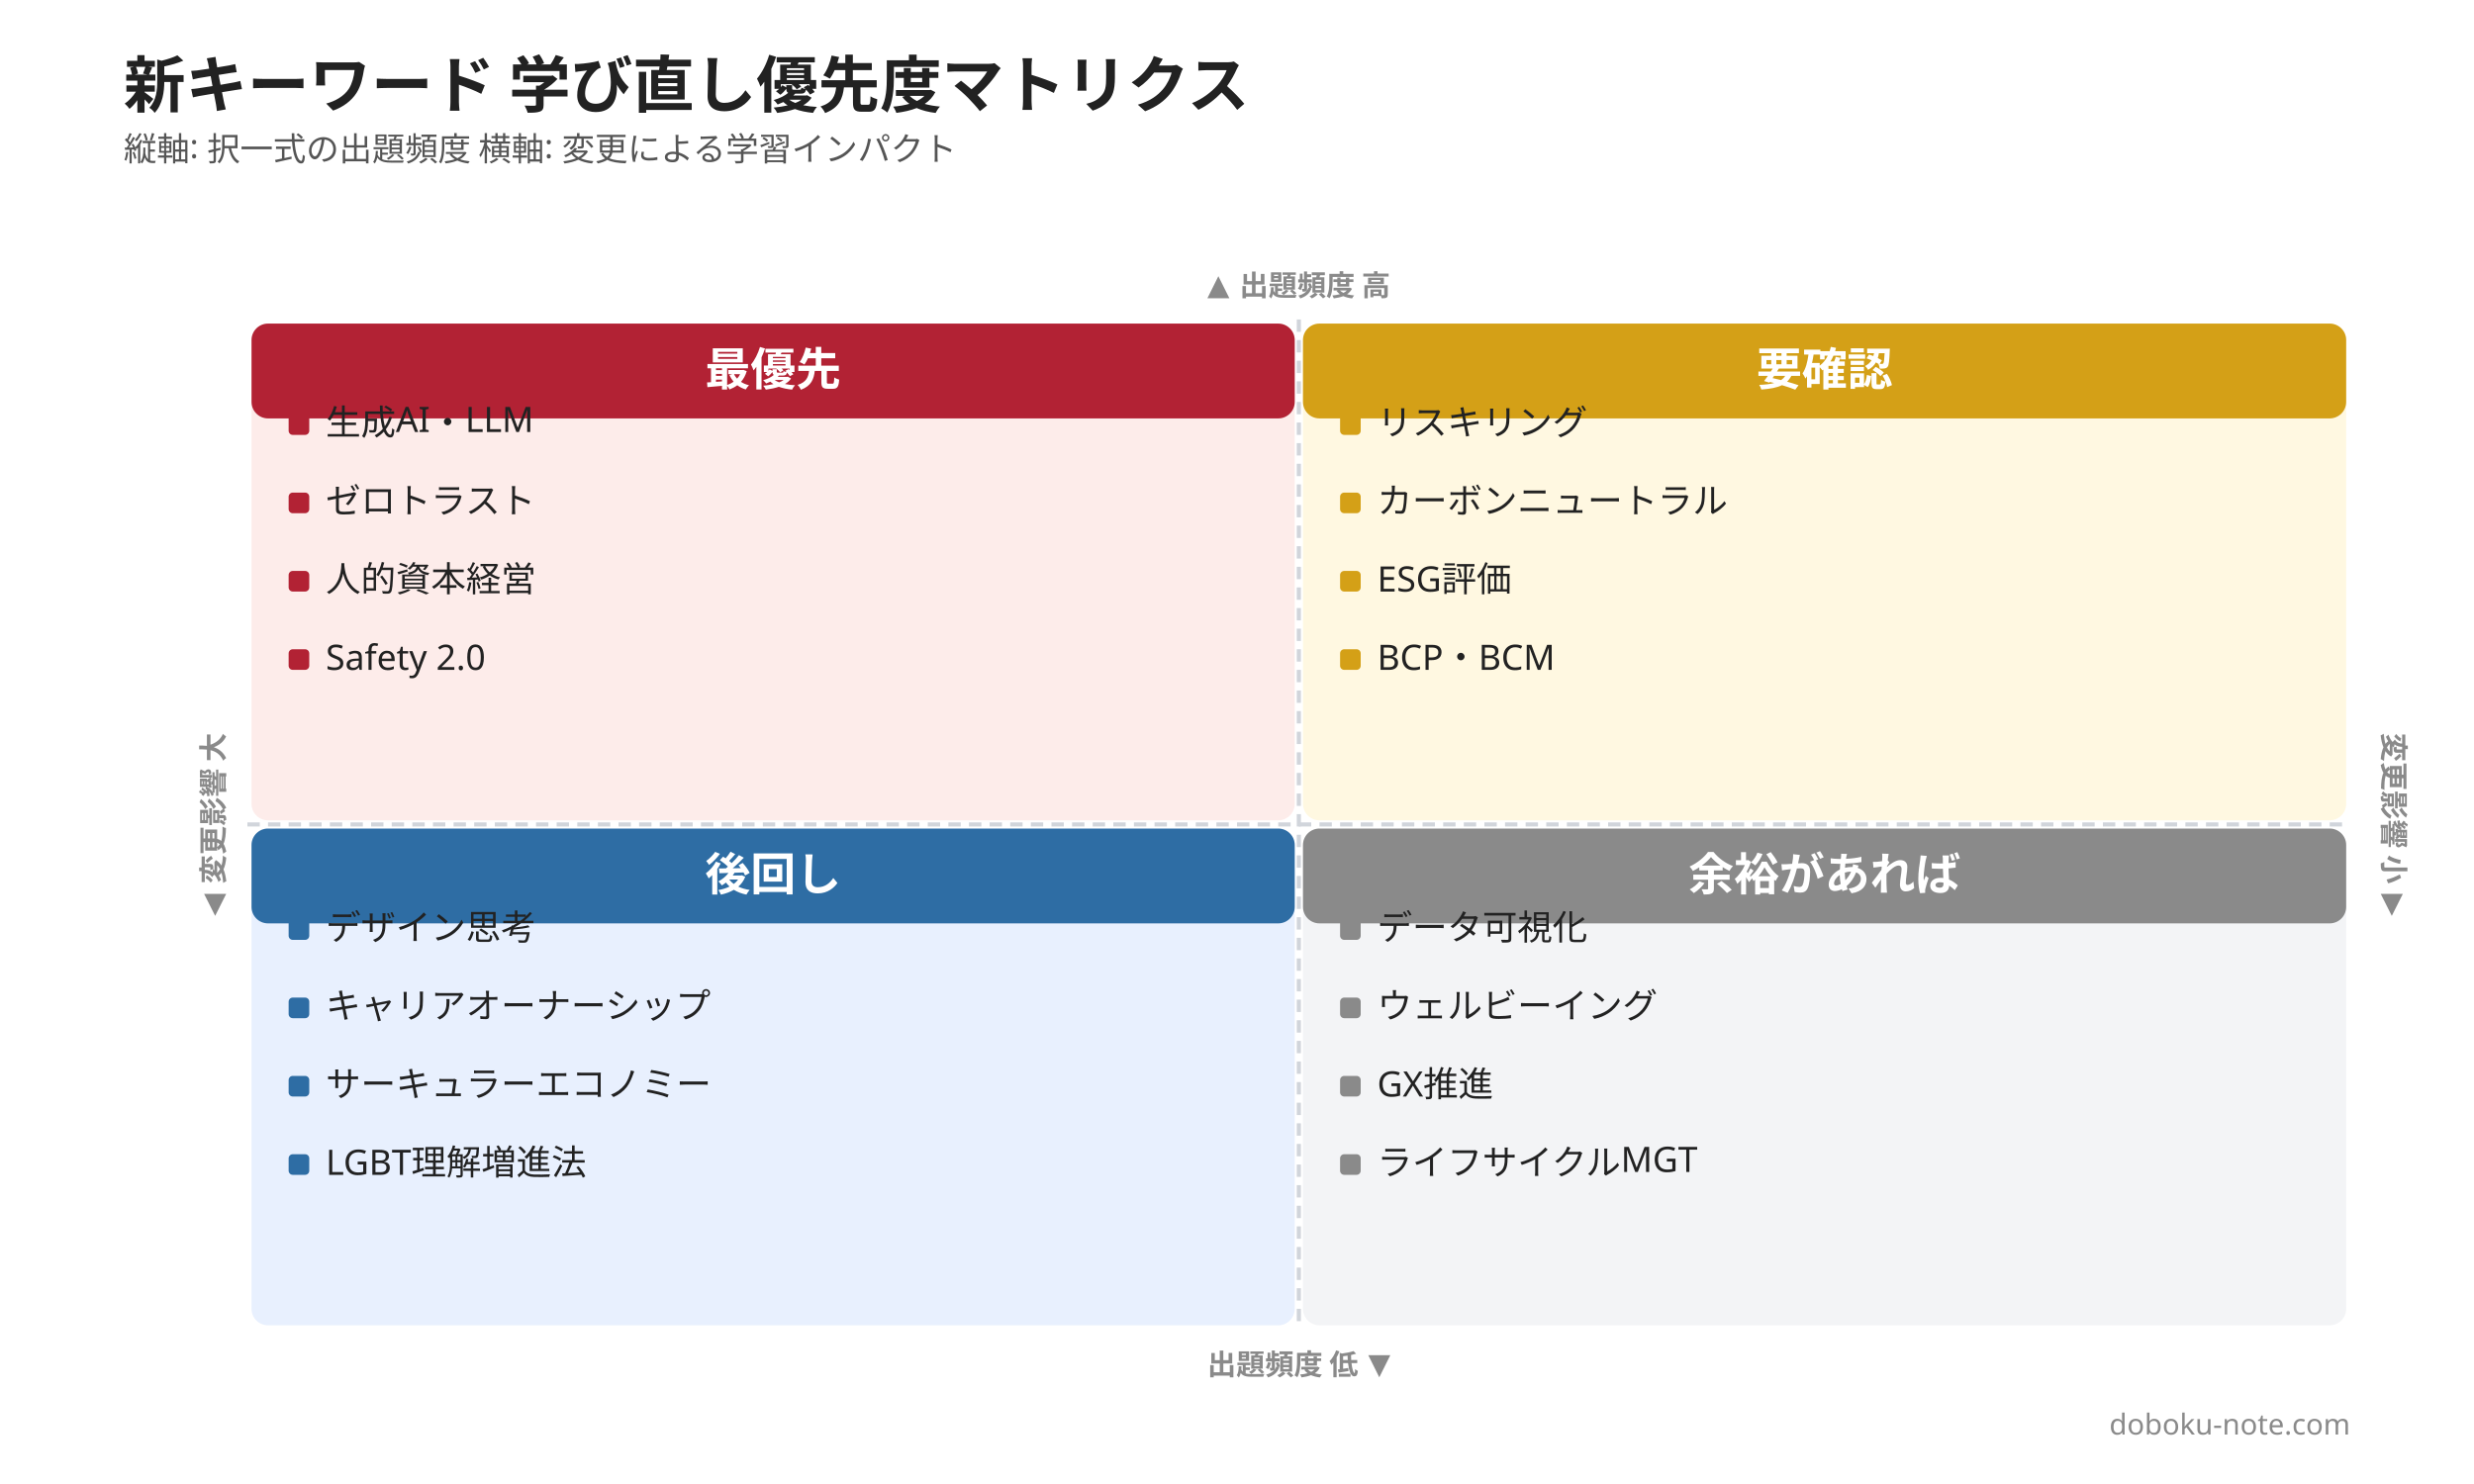
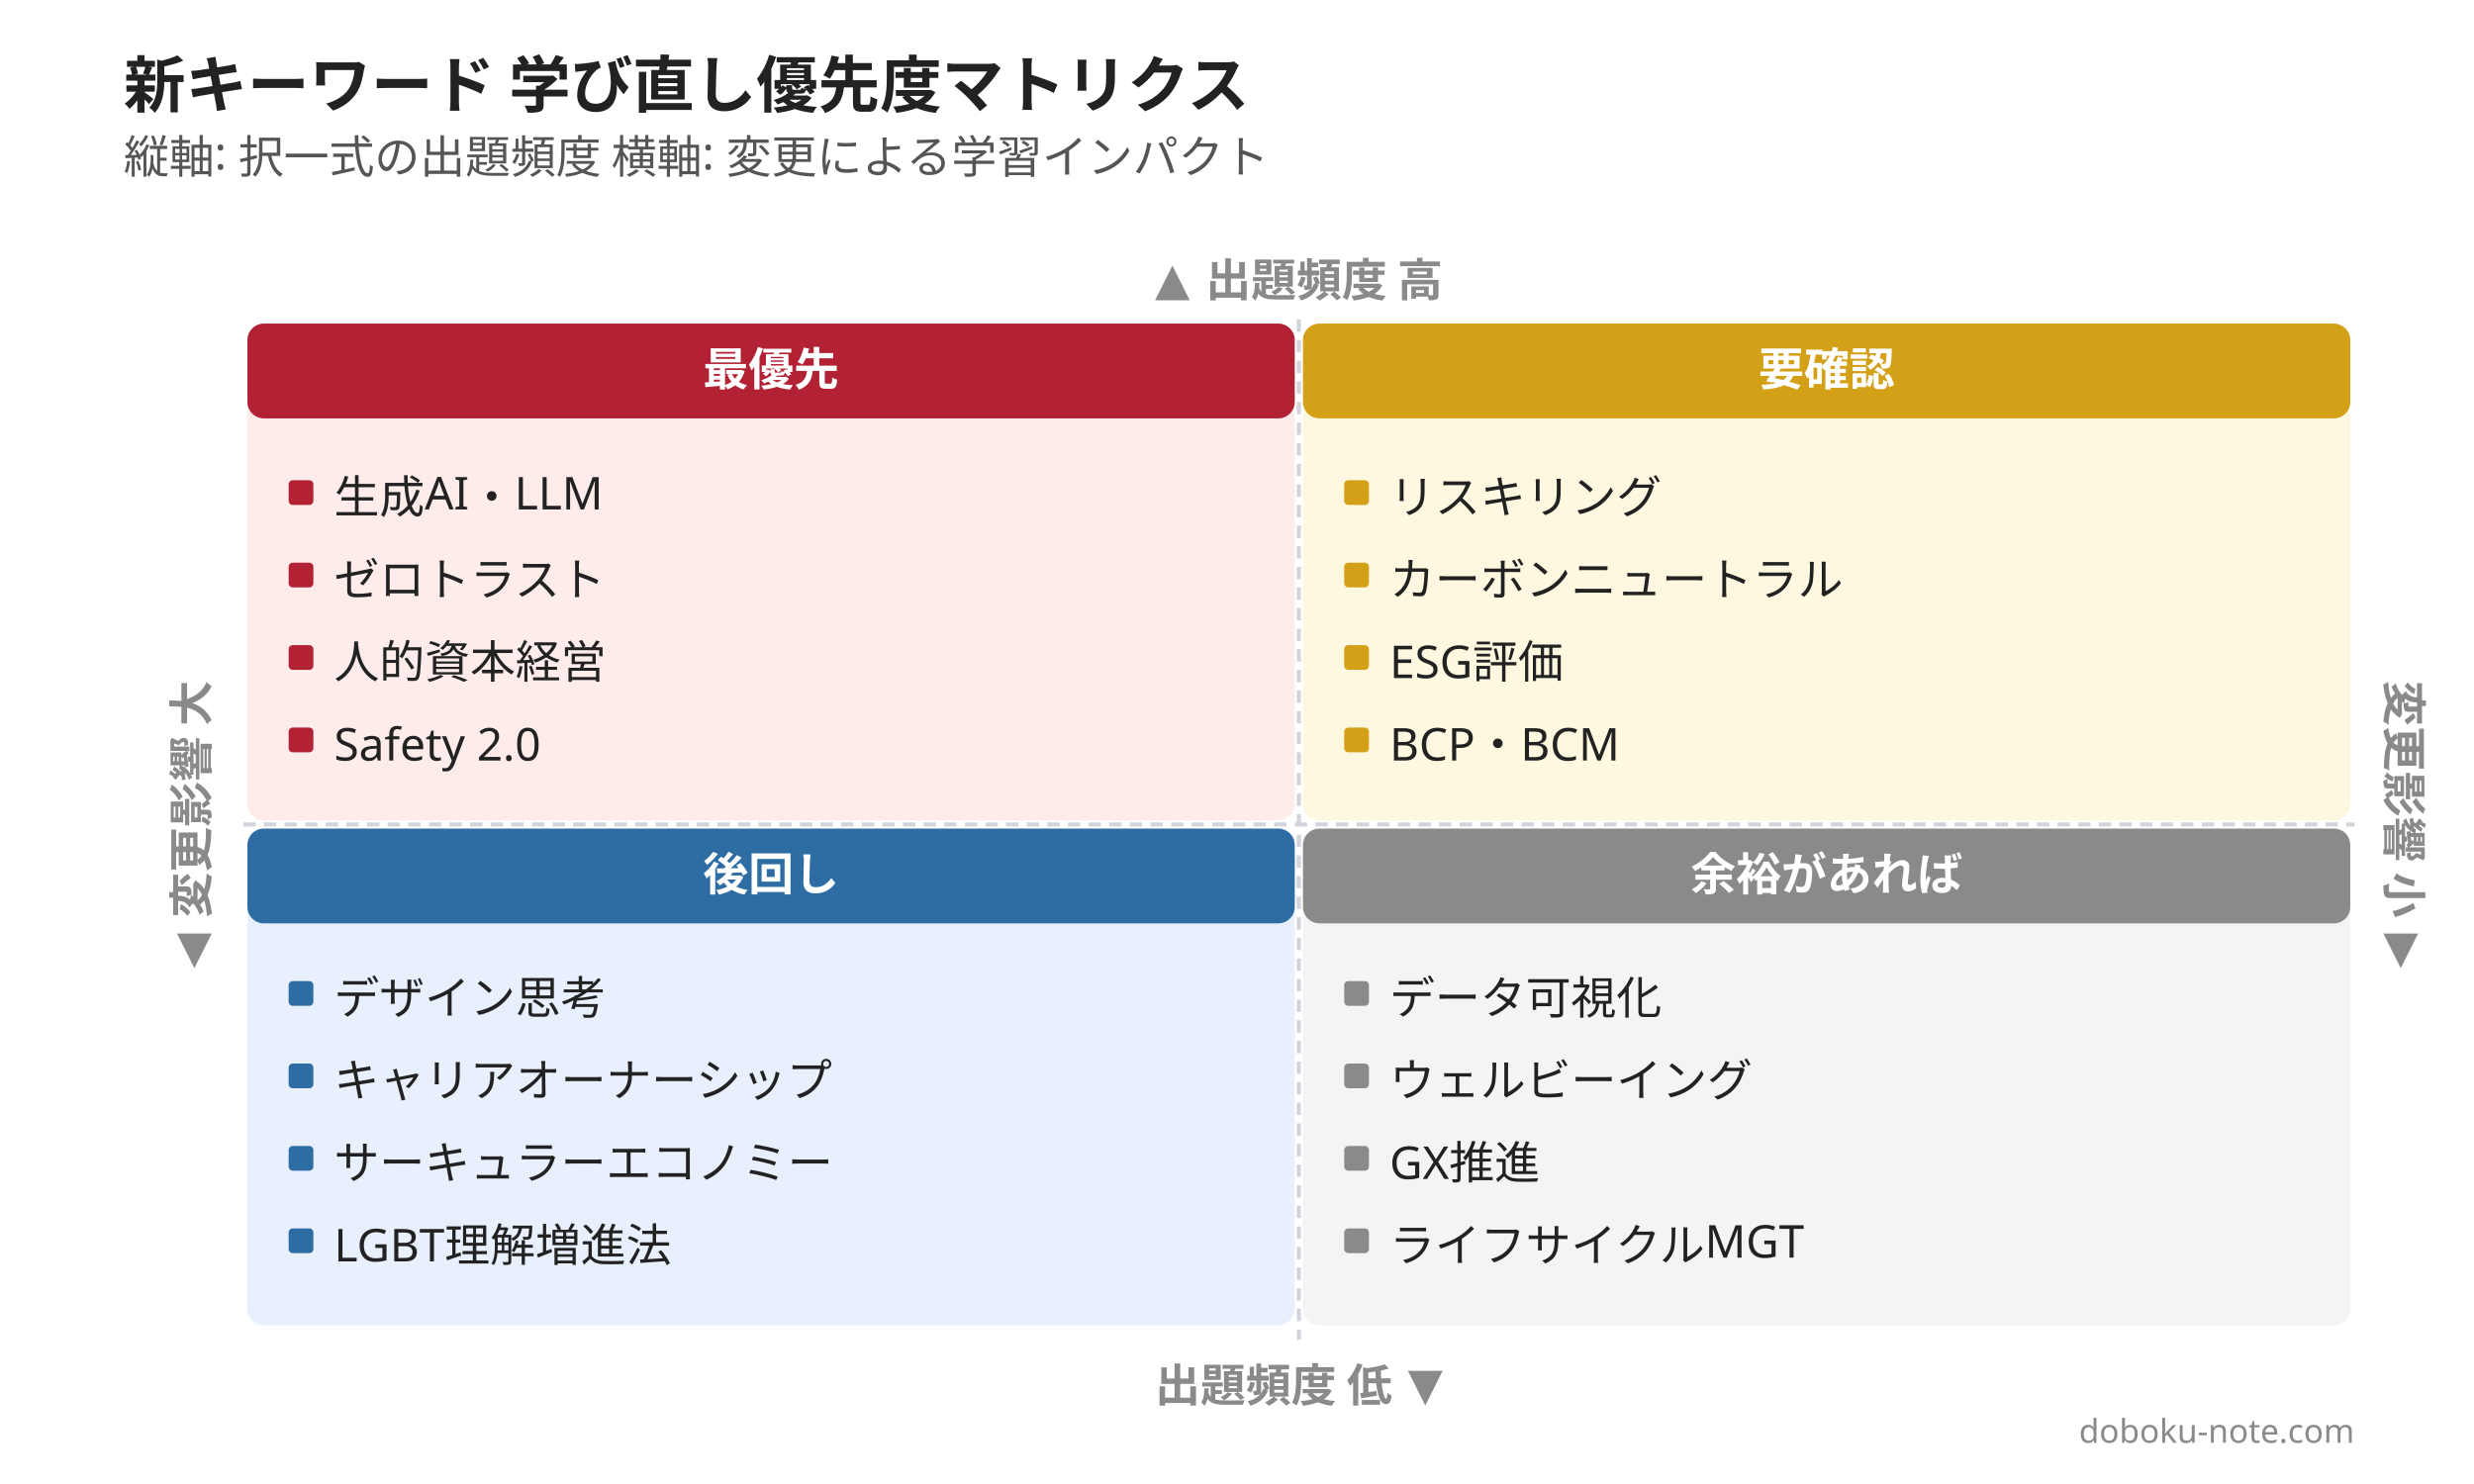
<svg xmlns="http://www.w3.org/2000/svg" width="1200" height="720" viewBox="0 0 1200 720">
  <rect width="1200" height="720" fill="#ffffff" />
  <text x="60" y="52" font-family="Hiragino Sans, Hiragino Kaku Gothic ProN, Yu Gothic, Noto Sans JP, sans-serif" font-size="30" font-weight="800" fill="#222222">新キーワード 学び直し優先度マトリクス</text>
-   <text x="60" y="78" font-family="Hiragino Sans, Hiragino Kaku Gothic ProN, Yu Gothic, Noto Sans JP, sans-serif" font-size="16" font-weight="500" fill="#555555">縦軸: 択一式の出題頻度  横軸: 変更による学習インパクト</text>
-   <text x="630" y="143" font-family="Hiragino Sans, Hiragino Kaku Gothic ProN, Yu Gothic, Noto Sans JP, sans-serif" font-size="14" font-weight="600" fill="#8a8a8a" text-anchor="middle">▲ 出題頻度 高</text>
-   <text x="630" y="667" font-family="Hiragino Sans, Hiragino Kaku Gothic ProN, Yu Gothic, Noto Sans JP, sans-serif" font-size="14" font-weight="600" fill="#8a8a8a" text-anchor="middle">出題頻度 低 ▼</text>
-   <text x="108" y="400" font-family="Hiragino Sans, Hiragino Kaku Gothic ProN, Yu Gothic, Noto Sans JP, sans-serif" font-size="14" font-weight="600" fill="#8a8a8a" text-anchor="middle" transform="rotate(-90, 108, 400)">◀ 変更影響 大</text>
-   <text x="1156" y="400" font-family="Hiragino Sans, Hiragino Kaku Gothic ProN, Yu Gothic, Noto Sans JP, sans-serif" font-size="14" font-weight="600" fill="#8a8a8a" text-anchor="middle" transform="rotate(90, 1156, 400)">変更影響 小 ▶</text>
-   <line x1="630" y1="155" x2="630" y2="645" stroke="#d1d5db" stroke-width="2" stroke-dasharray="6,4" />
-   <line x1="120" y1="400" x2="1140" y2="400" stroke="#d1d5db" stroke-width="2" stroke-dasharray="6,4" />
-   <rect x="122" y="157" width="506" height="241" rx="8" fill="#fdecea" />
-   <rect x="122" y="157" width="506" height="46" rx="8" fill="#b22234" />
-   <text x="375" y="187" font-family="Hiragino Sans, Hiragino Kaku Gothic ProN, Yu Gothic, Noto Sans JP, sans-serif" font-size="22" font-weight="800" fill="#ffffff" text-anchor="middle">最優先</text>
-   <rect x="140" y="201" width="10" height="10" rx="2" fill="#b22234" />
-   <text x="158" y="211" font-family="Hiragino Sans, Hiragino Kaku Gothic ProN, Yu Gothic, Noto Sans JP, sans-serif" font-size="17" font-weight="500" fill="#222222">生成AI・LLM</text>
-   <rect x="140" y="239" width="10" height="10" rx="2" fill="#b22234" />
-   <text x="158" y="249" font-family="Hiragino Sans, Hiragino Kaku Gothic ProN, Yu Gothic, Noto Sans JP, sans-serif" font-size="17" font-weight="500" fill="#222222">ゼロトラスト</text>
-   <rect x="140" y="277" width="10" height="10" rx="2" fill="#b22234" />
-   <text x="158" y="287" font-family="Hiragino Sans, Hiragino Kaku Gothic ProN, Yu Gothic, Noto Sans JP, sans-serif" font-size="17" font-weight="500" fill="#222222">人的資本経営</text>
-   <rect x="140" y="315" width="10" height="10" rx="2" fill="#b22234" />
-   <text x="158" y="325" font-family="Hiragino Sans, Hiragino Kaku Gothic ProN, Yu Gothic, Noto Sans JP, sans-serif" font-size="17" font-weight="500" fill="#222222">Safety 2.0</text>
-   <rect x="632" y="157" width="506" height="241" rx="8" fill="#fff8e1" />
-   <rect x="632" y="157" width="506" height="46" rx="8" fill="#d4a017" />
-   <text x="885" y="187" font-family="Hiragino Sans, Hiragino Kaku Gothic ProN, Yu Gothic, Noto Sans JP, sans-serif" font-size="22" font-weight="800" fill="#ffffff" text-anchor="middle">要確認</text>
-   <rect x="650" y="201" width="10" height="10" rx="2" fill="#d4a017" />
-   <text x="668" y="211" font-family="Hiragino Sans, Hiragino Kaku Gothic ProN, Yu Gothic, Noto Sans JP, sans-serif" font-size="17" font-weight="500" fill="#222222">リスキリング</text>
-   <rect x="650" y="239" width="10" height="10" rx="2" fill="#d4a017" />
-   <text x="668" y="249" font-family="Hiragino Sans, Hiragino Kaku Gothic ProN, Yu Gothic, Noto Sans JP, sans-serif" font-size="17" font-weight="500" fill="#222222">カーボンニュートラル</text>
-   <rect x="650" y="277" width="10" height="10" rx="2" fill="#d4a017" />
-   <text x="668" y="287" font-family="Hiragino Sans, Hiragino Kaku Gothic ProN, Yu Gothic, Noto Sans JP, sans-serif" font-size="17" font-weight="500" fill="#222222">ESG評価</text>
-   <rect x="650" y="315" width="10" height="10" rx="2" fill="#d4a017" />
-   <text x="668" y="325" font-family="Hiragino Sans, Hiragino Kaku Gothic ProN, Yu Gothic, Noto Sans JP, sans-serif" font-size="17" font-weight="500" fill="#222222">BCP・BCM</text>
-   <rect x="122" y="402" width="506" height="241" rx="8" fill="#e8f0fe" />
-   <rect x="122" y="402" width="506" height="46" rx="8" fill="#2e6da4" />
-   <text x="375" y="432" font-family="Hiragino Sans, Hiragino Kaku Gothic ProN, Yu Gothic, Noto Sans JP, sans-serif" font-size="22" font-weight="800" fill="#ffffff" text-anchor="middle">後回し</text>
-   <rect x="140" y="446" width="10" height="10" rx="2" fill="#2e6da4" />
-   <text x="158" y="456" font-family="Hiragino Sans, Hiragino Kaku Gothic ProN, Yu Gothic, Noto Sans JP, sans-serif" font-size="17" font-weight="500" fill="#222222">デザイン思考</text>
-   <rect x="140" y="484" width="10" height="10" rx="2" fill="#2e6da4" />
-   <text x="158" y="494" font-family="Hiragino Sans, Hiragino Kaku Gothic ProN, Yu Gothic, Noto Sans JP, sans-serif" font-size="17" font-weight="500" fill="#222222">キャリアオーナーシップ</text>
-   <rect x="140" y="522" width="10" height="10" rx="2" fill="#2e6da4" />
-   <text x="158" y="532" font-family="Hiragino Sans, Hiragino Kaku Gothic ProN, Yu Gothic, Noto Sans JP, sans-serif" font-size="17" font-weight="500" fill="#222222">サーキュラーエコノミー</text>
-   <rect x="140" y="560" width="10" height="10" rx="2" fill="#2e6da4" />
-   <text x="158" y="570" font-family="Hiragino Sans, Hiragino Kaku Gothic ProN, Yu Gothic, Noto Sans JP, sans-serif" font-size="17" font-weight="500" fill="#222222">LGBT理解増進法</text>
-   <rect x="632" y="402" width="506" height="241" rx="8" fill="#f3f4f6" />
-   <rect x="632" y="402" width="506" height="46" rx="8" fill="#8a8a8a" />
-   <text x="885" y="432" font-family="Hiragino Sans, Hiragino Kaku Gothic ProN, Yu Gothic, Noto Sans JP, sans-serif" font-size="22" font-weight="800" fill="#ffffff" text-anchor="middle">余裕があれば</text>
-   <rect x="650" y="446" width="10" height="10" rx="2" fill="#8a8a8a" />
-   <text x="668" y="456" font-family="Hiragino Sans, Hiragino Kaku Gothic ProN, Yu Gothic, Noto Sans JP, sans-serif" font-size="17" font-weight="500" fill="#222222">データ可視化</text>
-   <rect x="650" y="484" width="10" height="10" rx="2" fill="#8a8a8a" />
-   <text x="668" y="494" font-family="Hiragino Sans, Hiragino Kaku Gothic ProN, Yu Gothic, Noto Sans JP, sans-serif" font-size="17" font-weight="500" fill="#222222">ウェルビーイング</text>
-   <rect x="650" y="522" width="10" height="10" rx="2" fill="#8a8a8a" />
-   <text x="668" y="532" font-family="Hiragino Sans, Hiragino Kaku Gothic ProN, Yu Gothic, Noto Sans JP, sans-serif" font-size="17" font-weight="500" fill="#222222">GX推進</text>
-   <rect x="650" y="560" width="10" height="10" rx="2" fill="#8a8a8a" />
-   <text x="668" y="570" font-family="Hiragino Sans, Hiragino Kaku Gothic ProN, Yu Gothic, Noto Sans JP, sans-serif" font-size="17" font-weight="500" fill="#222222">ライフサイクルMGT</text>
-   <text x="1140" y="696" font-family="Hiragino Sans, Hiragino Kaku Gothic ProN, Yu Gothic, Noto Sans JP, sans-serif" font-size="14" fill="#8a8a8a" text-anchor="end">doboku-note.com</text>
+   <text x="60" y="84" font-family="Hiragino Sans, Hiragino Kaku Gothic ProN, Yu Gothic, Noto Sans JP, sans-serif" font-size="22" font-weight="500" fill="#555555">縦軸: 択一式の出題頻度  横軸: 変更による学習インパクト</text>
+   <text x="630" y="143" font-family="Hiragino Sans, Hiragino Kaku Gothic ProN, Yu Gothic, Noto Sans JP, sans-serif" font-size="22" font-weight="600" fill="#8a8a8a" text-anchor="middle">▲ 出題頻度 高</text>
+   <text x="630" y="680" font-family="Hiragino Sans, Hiragino Kaku Gothic ProN, Yu Gothic, Noto Sans JP, sans-serif" font-size="22" font-weight="600" fill="#8a8a8a" text-anchor="middle">出題頻度 低 ▼</text>
+   <text x="100" y="400" font-family="Hiragino Sans, Hiragino Kaku Gothic ProN, Yu Gothic, Noto Sans JP, sans-serif" font-size="22" font-weight="600" fill="#8a8a8a" text-anchor="middle" transform="rotate(-90, 100, 400)">◀ 変更影響 大</text>
+   <text x="1158" y="400" font-family="Hiragino Sans, Hiragino Kaku Gothic ProN, Yu Gothic, Noto Sans JP, sans-serif" font-size="22" font-weight="600" fill="#8a8a8a" text-anchor="middle" transform="rotate(90, 1158, 400)">変更影響 小 ▶</text>
+   <line x1="630" y1="155" x2="630" y2="650" stroke="#d1d5db" stroke-width="2" stroke-dasharray="6,4" />
+   <line x1="118" y1="400" x2="1142" y2="400" stroke="#d1d5db" stroke-width="2" stroke-dasharray="6,4" />
+   <rect x="120" y="157" width="508" height="241" rx="8" fill="#fdecea" />
+   <rect x="120" y="157" width="508" height="46" rx="8" fill="#b22234" />
+   <text x="374" y="187" font-family="Hiragino Sans, Hiragino Kaku Gothic ProN, Yu Gothic, Noto Sans JP, sans-serif" font-size="22" font-weight="800" fill="#ffffff" text-anchor="middle">最優先</text>
+   <rect x="140" y="233" width="12" height="12" rx="2" fill="#b22234" />
+   <text x="162" y="249" font-family="Hiragino Sans, Hiragino Kaku Gothic ProN, Yu Gothic, Noto Sans JP, sans-serif" font-size="22" font-weight="500" fill="#222222">生成AI・LLM</text>
+   <rect x="140" y="273" width="12" height="12" rx="2" fill="#b22234" />
+   <text x="162" y="289" font-family="Hiragino Sans, Hiragino Kaku Gothic ProN, Yu Gothic, Noto Sans JP, sans-serif" font-size="22" font-weight="500" fill="#222222">ゼロトラスト</text>
+   <rect x="140" y="313" width="12" height="12" rx="2" fill="#b22234" />
+   <text x="162" y="329" font-family="Hiragino Sans, Hiragino Kaku Gothic ProN, Yu Gothic, Noto Sans JP, sans-serif" font-size="22" font-weight="500" fill="#222222">人的資本経営</text>
+   <rect x="140" y="353" width="12" height="12" rx="2" fill="#b22234" />
+   <text x="162" y="369" font-family="Hiragino Sans, Hiragino Kaku Gothic ProN, Yu Gothic, Noto Sans JP, sans-serif" font-size="22" font-weight="500" fill="#222222">Safety 2.0</text>
+   <rect x="632" y="157" width="508" height="241" rx="8" fill="#fff8e1" />
+   <rect x="632" y="157" width="508" height="46" rx="8" fill="#d4a017" />
+   <text x="886" y="187" font-family="Hiragino Sans, Hiragino Kaku Gothic ProN, Yu Gothic, Noto Sans JP, sans-serif" font-size="22" font-weight="800" fill="#ffffff" text-anchor="middle">要確認</text>
+   <rect x="652" y="233" width="12" height="12" rx="2" fill="#d4a017" />
+   <text x="674" y="249" font-family="Hiragino Sans, Hiragino Kaku Gothic ProN, Yu Gothic, Noto Sans JP, sans-serif" font-size="22" font-weight="500" fill="#222222">リスキリング</text>
+   <rect x="652" y="273" width="12" height="12" rx="2" fill="#d4a017" />
+   <text x="674" y="289" font-family="Hiragino Sans, Hiragino Kaku Gothic ProN, Yu Gothic, Noto Sans JP, sans-serif" font-size="22" font-weight="500" fill="#222222">カーボンニュートラル</text>
+   <rect x="652" y="313" width="12" height="12" rx="2" fill="#d4a017" />
+   <text x="674" y="329" font-family="Hiragino Sans, Hiragino Kaku Gothic ProN, Yu Gothic, Noto Sans JP, sans-serif" font-size="22" font-weight="500" fill="#222222">ESG評価</text>
+   <rect x="652" y="353" width="12" height="12" rx="2" fill="#d4a017" />
+   <text x="674" y="369" font-family="Hiragino Sans, Hiragino Kaku Gothic ProN, Yu Gothic, Noto Sans JP, sans-serif" font-size="22" font-weight="500" fill="#222222">BCP・BCM</text>
+   <rect x="120" y="402" width="508" height="241" rx="8" fill="#e8f0fe" />
+   <rect x="120" y="402" width="508" height="46" rx="8" fill="#2e6da4" />
+   <text x="374" y="432" font-family="Hiragino Sans, Hiragino Kaku Gothic ProN, Yu Gothic, Noto Sans JP, sans-serif" font-size="22" font-weight="800" fill="#ffffff" text-anchor="middle">後回し</text>
+   <rect x="140" y="476" width="12" height="12" rx="2" fill="#2e6da4" />
+   <text x="162" y="492" font-family="Hiragino Sans, Hiragino Kaku Gothic ProN, Yu Gothic, Noto Sans JP, sans-serif" font-size="22" font-weight="500" fill="#222222">デザイン思考</text>
+   <rect x="140" y="516" width="12" height="12" rx="2" fill="#2e6da4" />
+   <text x="162" y="532" font-family="Hiragino Sans, Hiragino Kaku Gothic ProN, Yu Gothic, Noto Sans JP, sans-serif" font-size="22" font-weight="500" fill="#222222">キャリアオーナーシップ</text>
+   <rect x="140" y="556" width="12" height="12" rx="2" fill="#2e6da4" />
+   <text x="162" y="572" font-family="Hiragino Sans, Hiragino Kaku Gothic ProN, Yu Gothic, Noto Sans JP, sans-serif" font-size="22" font-weight="500" fill="#222222">サーキュラーエコノミー</text>
+   <rect x="140" y="596" width="12" height="12" rx="2" fill="#2e6da4" />
+   <text x="162" y="612" font-family="Hiragino Sans, Hiragino Kaku Gothic ProN, Yu Gothic, Noto Sans JP, sans-serif" font-size="22" font-weight="500" fill="#222222">LGBT理解増進法</text>
+   <rect x="632" y="402" width="508" height="241" rx="8" fill="#f3f4f6" />
+   <rect x="632" y="402" width="508" height="46" rx="8" fill="#8a8a8a" />
+   <text x="886" y="432" font-family="Hiragino Sans, Hiragino Kaku Gothic ProN, Yu Gothic, Noto Sans JP, sans-serif" font-size="22" font-weight="800" fill="#ffffff" text-anchor="middle">余裕があれば</text>
+   <rect x="652" y="476" width="12" height="12" rx="2" fill="#8a8a8a" />
+   <text x="674" y="492" font-family="Hiragino Sans, Hiragino Kaku Gothic ProN, Yu Gothic, Noto Sans JP, sans-serif" font-size="22" font-weight="500" fill="#222222">データ可視化</text>
+   <rect x="652" y="516" width="12" height="12" rx="2" fill="#8a8a8a" />
+   <text x="674" y="532" font-family="Hiragino Sans, Hiragino Kaku Gothic ProN, Yu Gothic, Noto Sans JP, sans-serif" font-size="22" font-weight="500" fill="#222222">ウェルビーイング</text>
+   <rect x="652" y="556" width="12" height="12" rx="2" fill="#8a8a8a" />
+   <text x="674" y="572" font-family="Hiragino Sans, Hiragino Kaku Gothic ProN, Yu Gothic, Noto Sans JP, sans-serif" font-size="22" font-weight="500" fill="#222222">GX推進</text>
+   <rect x="652" y="596" width="12" height="12" rx="2" fill="#8a8a8a" />
+   <text x="674" y="612" font-family="Hiragino Sans, Hiragino Kaku Gothic ProN, Yu Gothic, Noto Sans JP, sans-serif" font-size="22" font-weight="500" fill="#222222">ライフサイクルMGT</text>
+   <text x="1142" y="700" font-family="Hiragino Sans, Hiragino Kaku Gothic ProN, Yu Gothic, Noto Sans JP, sans-serif" font-size="16" fill="#8a8a8a" text-anchor="end">doboku-note.com</text>
</svg>
